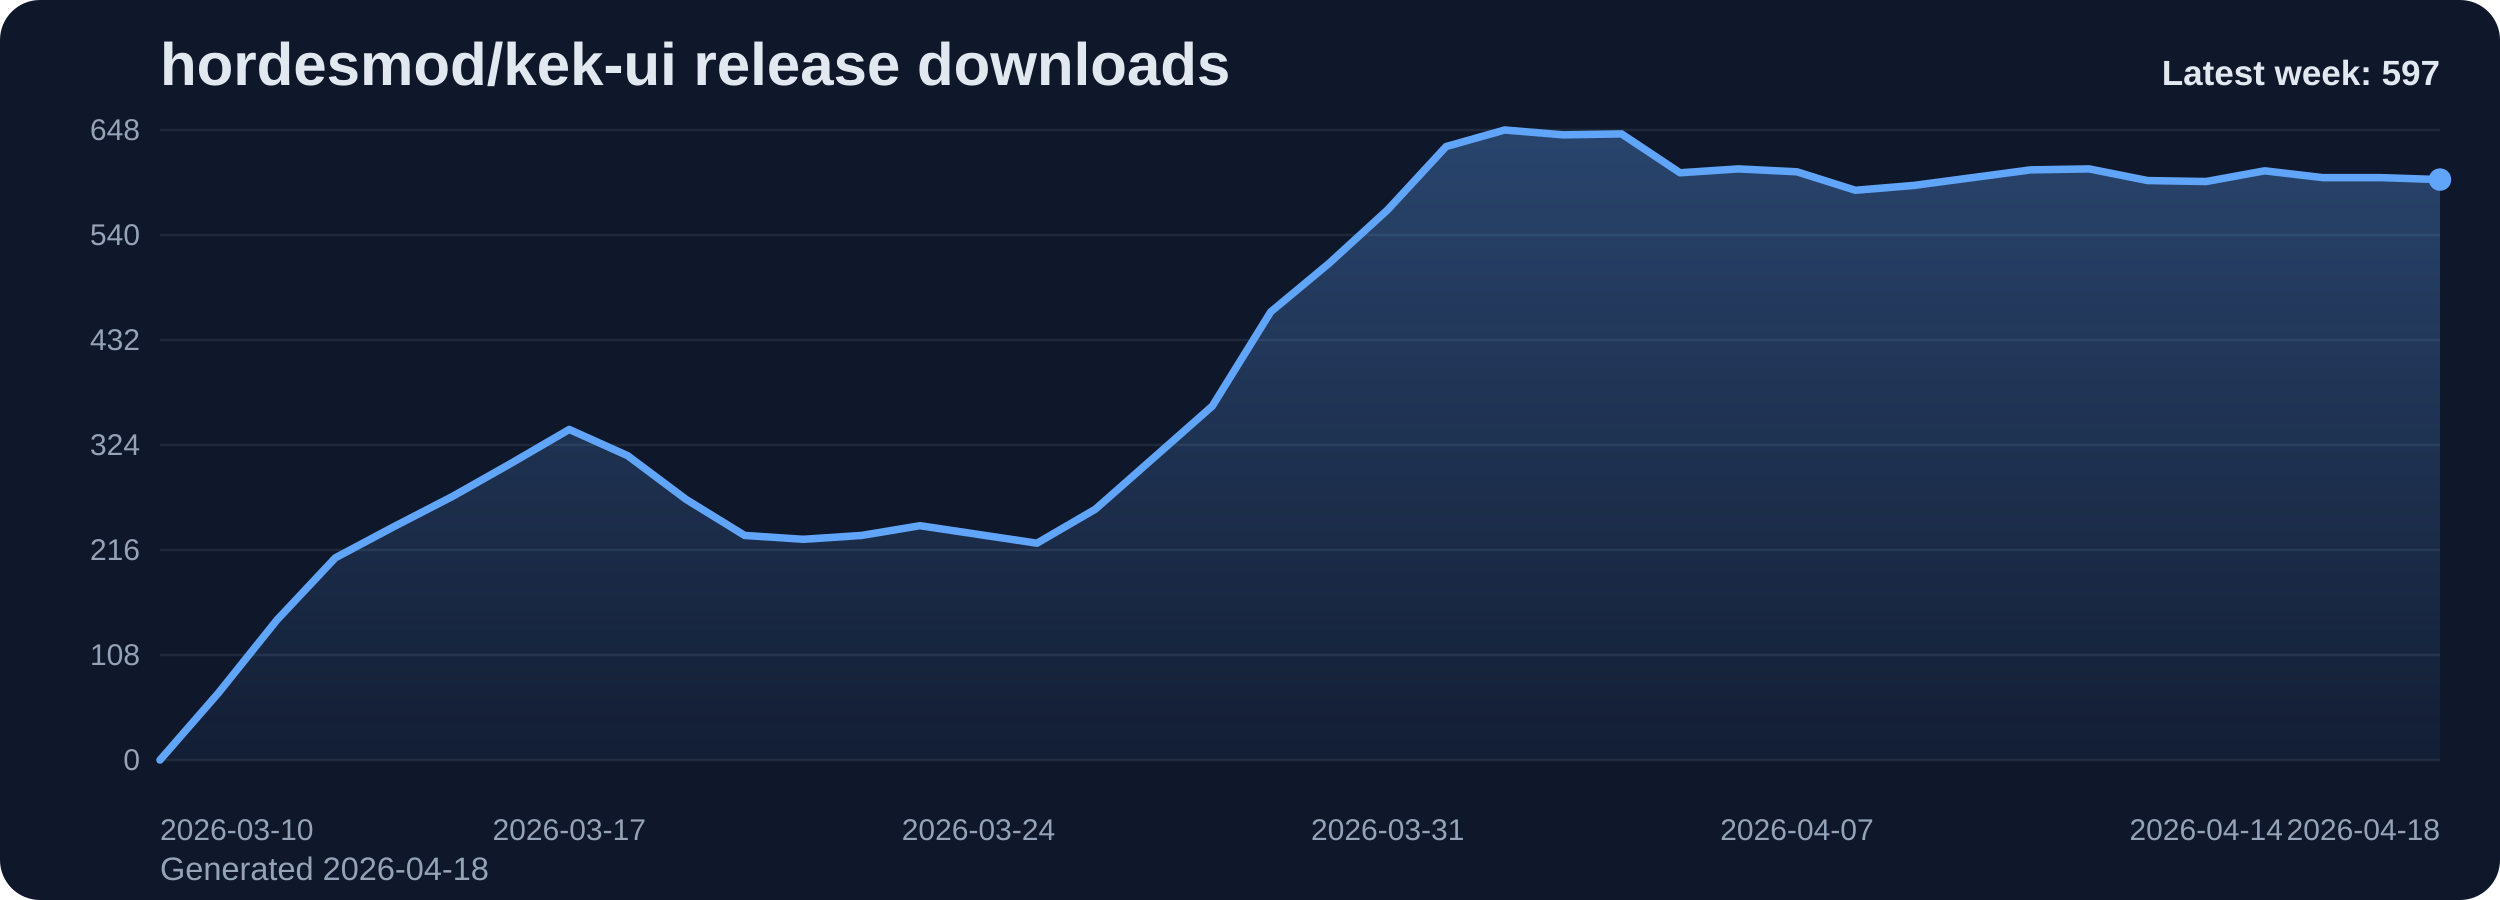
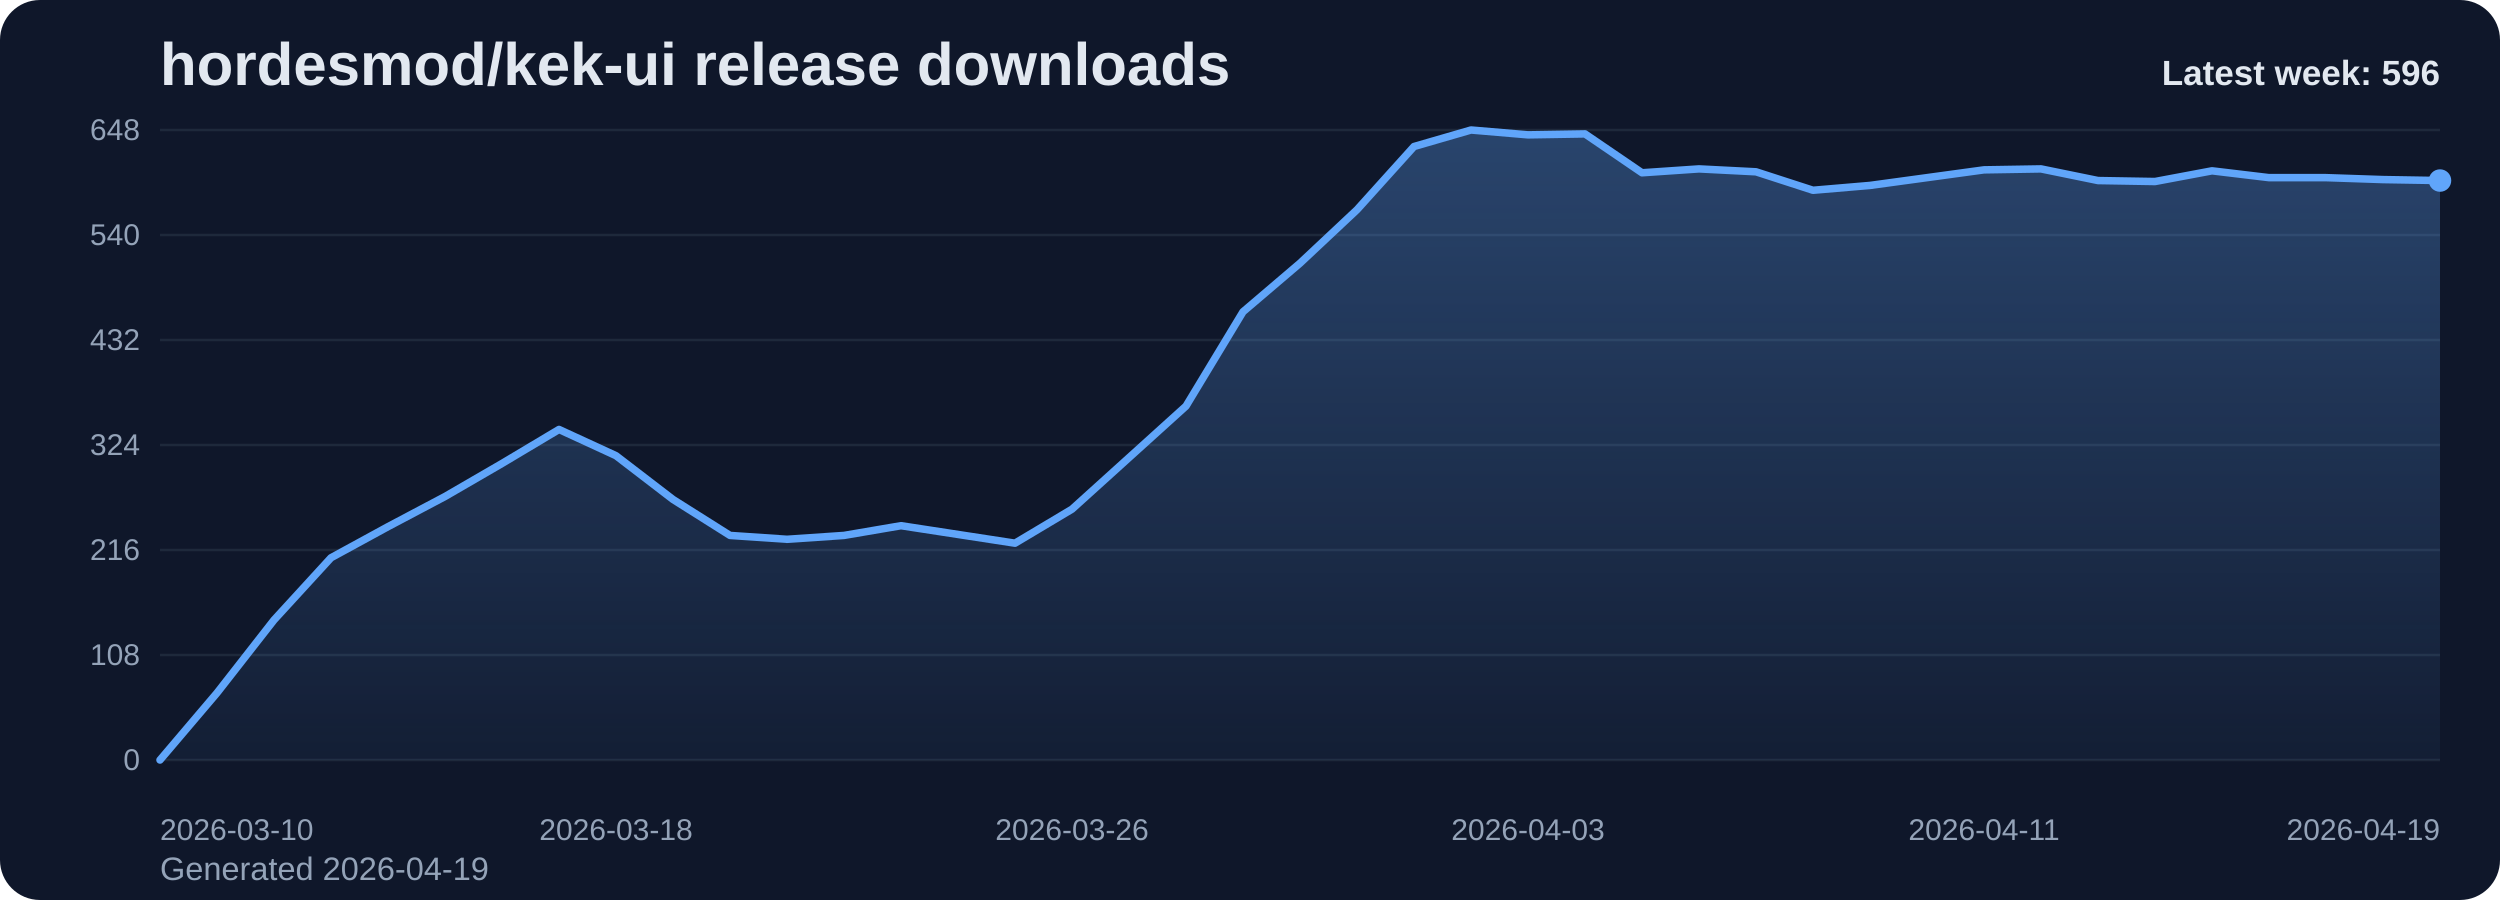
<svg xmlns="http://www.w3.org/2000/svg" viewBox="0 0 1000 360" role="img" aria-label="hordesmod/kek-ui release downloads chart">
  <defs>
    <linearGradient id="fill-weekly-slate" x1="0" y1="0" x2="0" y2="1">
      <stop offset="0%" stop-color="#60a5fa" stop-opacity="0.32" />
      <stop offset="100%" stop-color="#60a5fa" stop-opacity="0.05" />
    </linearGradient>
    <style>
      .bg { fill: #0f172a; }
      .title { font: 700 24px Arial, sans-serif; fill: #e2e8f0; }
      .sub { font: 400 13px Arial, sans-serif; fill: #94a3b8; }
      .grid { stroke: #1e293b; stroke-width: 1; }
      .axis { font: 400 12px Arial, sans-serif; fill: #94a3b8; }
      .line { fill: none; stroke: #60a5fa; stroke-width: 3; stroke-linecap: round; stroke-linejoin: round; }
      .dot { fill: #60a5fa; }
      .value { font: 600 11px Arial, sans-serif; fill: #cbd5e1; }
      .latest { font: 700 14px Arial, sans-serif; fill: #e2e8f0; }
    </style>
  </defs>
  <rect class="bg" x="0" y="0" width="1000" height="360" rx="16" />
  <text class="title" x="64" y="34">hordesmod/kek-ui release downloads</text>
-   <text class="sub" x="64" y="352">Generated 2026-04-18</text>
+   <text class="sub" x="64" y="352">Generated 2026-04-19</text>
  <line x1="64" y1="52.00" x2="976" y2="52.00" class="grid" />
  <text x="56" y="56.00" text-anchor="end" class="axis">648</text>
  <line x1="64" y1="94.00" x2="976" y2="94.00" class="grid" />
  <text x="56" y="98.00" text-anchor="end" class="axis">540</text>
  <line x1="64" y1="136.00" x2="976" y2="136.00" class="grid" />
  <text x="56" y="140.00" text-anchor="end" class="axis">432</text>
  <line x1="64" y1="178.00" x2="976" y2="178.00" class="grid" />
  <text x="56" y="182.00" text-anchor="end" class="axis">324</text>
  <line x1="64" y1="220.00" x2="976" y2="220.00" class="grid" />
  <text x="56" y="224.00" text-anchor="end" class="axis">216</text>
  <line x1="64" y1="262.00" x2="976" y2="262.00" class="grid" />
  <text x="56" y="266.00" text-anchor="end" class="axis">108</text>
  <line x1="64" y1="304.00" x2="976" y2="304.00" class="grid" />
  <text x="56" y="308.00" text-anchor="end" class="axis">0</text>
-   <path d="M 64.00 304 L 64.00 304.00 L 87.38 277.17 L 110.77 248.00 L 134.15 223.11 L 157.54 210.67 L 180.92 198.61 L 204.31 185.39 L 227.69 171.78 L 251.08 182.28 L 274.46 199.78 L 297.85 214.17 L 321.23 215.72 L 344.62 214.17 L 368.00 210.28 L 391.38 213.78 L 414.77 217.28 L 438.15 203.67 L 461.54 183.06 L 484.92 162.44 L 508.31 124.72 L 531.69 105.28 L 555.08 83.89 L 578.46 58.61 L 601.85 52.00 L 625.23 53.94 L 648.62 53.56 L 672.00 69.11 L 695.38 67.56 L 718.77 68.72 L 742.15 76.11 L 765.54 74.17 L 788.92 71.06 L 812.31 67.94 L 835.69 67.56 L 859.08 72.22 L 882.46 72.61 L 905.85 68.33 L 929.23 71.06 L 952.62 71.06 L 976.00 71.83 L 976.00 304 Z" fill="url(#fill-weekly-slate)" />
-   <polyline class="line" points="64.00,304.00 87.38,277.17 110.77,248.00 134.15,223.11 157.54,210.67 180.92,198.61 204.31,185.39 227.69,171.78 251.08,182.28 274.46,199.78 297.85,214.17 321.23,215.72 344.62,214.17 368.00,210.28 391.38,213.78 414.77,217.28 438.15,203.67 461.54,183.06 484.92,162.44 508.31,124.72 531.69,105.28 555.08,83.89 578.46,58.61 601.85,52.00 625.23,53.94 648.62,53.56 672.00,69.11 695.38,67.56 718.77,68.72 742.15,76.11 765.54,74.17 788.92,71.06 812.31,67.94 835.69,67.56 859.08,72.22 882.46,72.61 905.85,68.33 929.23,71.06 952.62,71.06 976.00,71.83" />
-   <circle class="dot" cx="976.00" cy="71.83" r="4.5" />
+   <path d="M 64.00 304 L 64.00 304.00 L 86.80 277.17 L 109.60 248.00 L 132.40 223.11 L 155.20 210.67 L 178.00 198.61 L 200.80 185.39 L 223.60 171.78 L 246.40 182.28 L 269.20 199.78 L 292.00 214.17 L 314.80 215.72 L 337.60 214.17 L 360.40 210.28 L 383.20 213.78 L 406.00 217.28 L 428.80 203.67 L 451.60 183.06 L 474.40 162.44 L 497.20 124.72 L 520.00 105.28 L 542.80 83.89 L 565.60 58.61 L 588.40 52.00 L 611.20 53.94 L 634.00 53.56 L 656.80 69.11 L 679.60 67.56 L 702.40 68.72 L 725.20 76.11 L 748.00 74.17 L 770.80 71.06 L 793.60 67.94 L 816.40 67.56 L 839.20 72.22 L 862.00 72.61 L 884.80 68.33 L 907.60 71.06 L 930.40 71.06 L 953.20 71.83 L 976.00 72.22 L 976.00 304 Z" fill="url(#fill-weekly-slate)" />
+   <polyline class="line" points="64.00,304.00 86.80,277.17 109.60,248.00 132.40,223.11 155.20,210.67 178.00,198.61 200.80,185.39 223.60,171.78 246.40,182.28 269.20,199.78 292.00,214.17 314.80,215.72 337.60,214.17 360.40,210.28 383.20,213.78 406.00,217.28 428.80,203.67 451.60,183.06 474.40,162.44 497.20,124.72 520.00,105.28 542.80,83.89 565.60,58.61 588.40,52.00 611.20,53.94 634.00,53.56 656.80,69.11 679.60,67.56 702.40,68.72 725.20,76.11 748.00,74.17 770.80,71.06 793.60,67.94 816.40,67.56 839.20,72.22 862.00,72.61 884.80,68.33 907.60,71.06 930.40,71.06 953.20,71.83 976.00,72.22" />
+   <circle class="dot" cx="976.00" cy="72.22" r="4.5" />
  <text class="axis" x="64.00" y="336" text-anchor="start">2026-03-10</text>
-   <text class="axis" x="227.69" y="336" text-anchor="middle">2026-03-17</text>
-   <text class="axis" x="391.38" y="336" text-anchor="middle">2026-03-24</text>
-   <text class="axis" x="555.08" y="336" text-anchor="middle">2026-03-31</text>
-   <text class="axis" x="718.77" y="336" text-anchor="middle">2026-04-07</text>
-   <text class="axis" x="882.46" y="336" text-anchor="middle">2026-04-14</text>
-   <text class="axis" x="976.00" y="336" text-anchor="end">2026-04-18</text>
-   <text class="latest" x="976" y="34" text-anchor="end">Latest week: 597</text>
+   <text class="axis" x="246.40" y="336" text-anchor="middle">2026-03-18</text>
+   <text class="axis" x="428.80" y="336" text-anchor="middle">2026-03-26</text>
+   <text class="axis" x="611.20" y="336" text-anchor="middle">2026-04-03</text>
+   <text class="axis" x="793.60" y="336" text-anchor="middle">2026-04-11</text>
+   <text class="axis" x="976.00" y="336" text-anchor="end">2026-04-19</text>
+   <text class="latest" x="976" y="34" text-anchor="end">Latest week: 596</text>
</svg>
